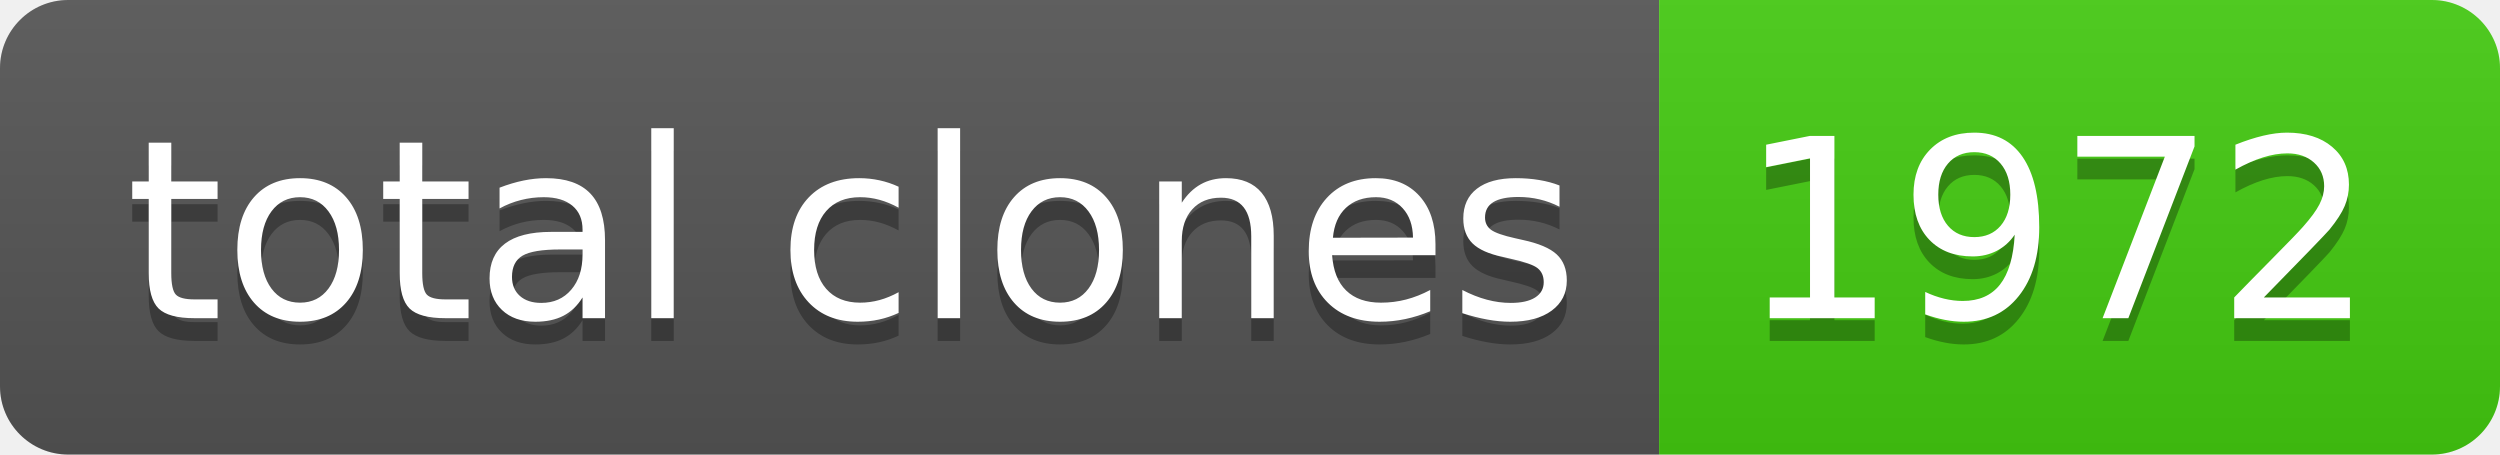
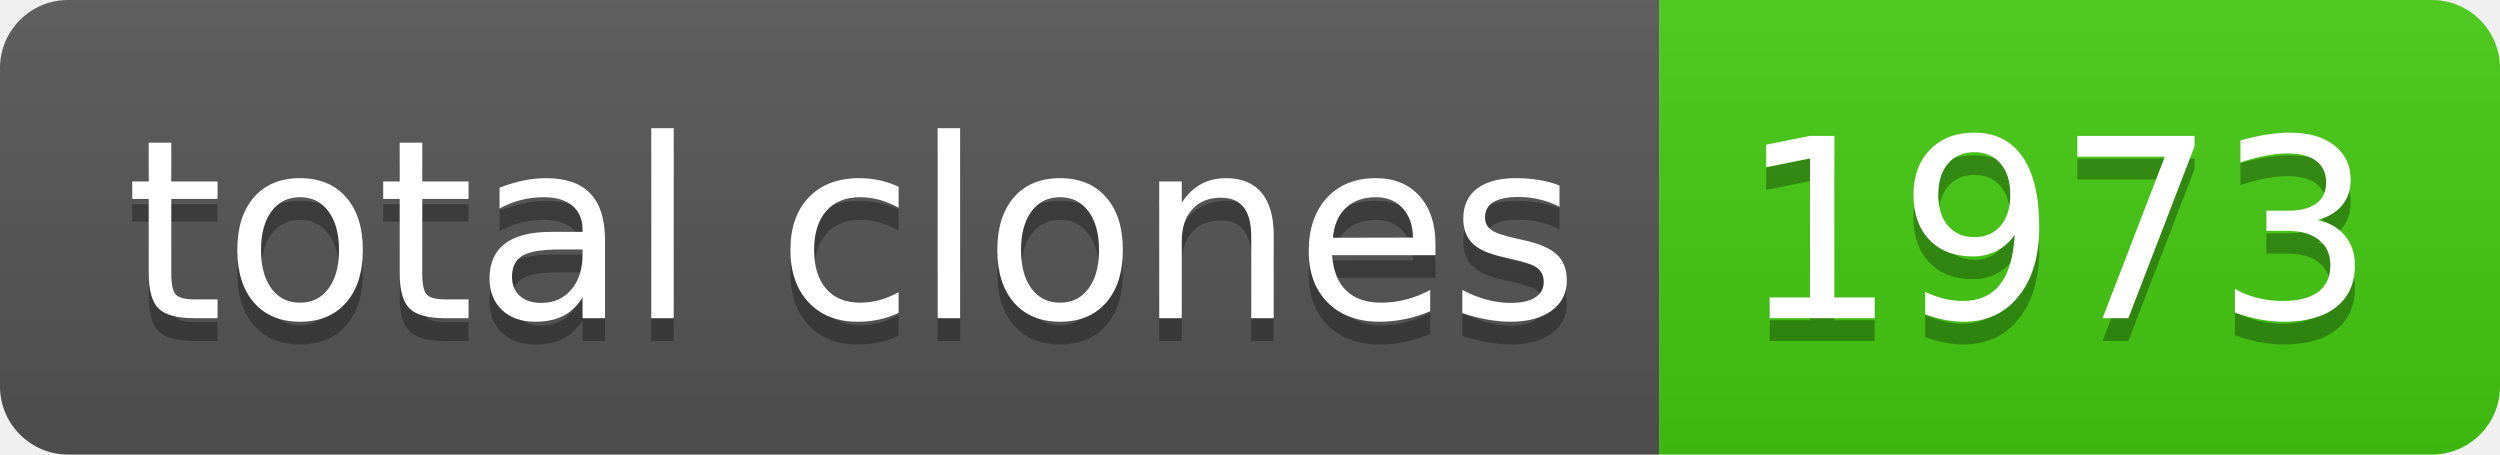
- <svg xmlns="http://www.w3.org/2000/svg" width="110" height="20" role="img" aria-label="total clones: 1972">
+ <svg xmlns="http://www.w3.org/2000/svg" width="110" height="20" role="img" aria-label="total clones: 1973">
  <linearGradient id="s" x2="0" y2="100%">
    <stop offset="0" stop-color="#bbb" stop-opacity=".1" />
    <stop offset="1" stop-opacity=".1" />
  </linearGradient>
  <clipPath id="r">
    <rect width="110" height="20" rx="3" fill="#fff" />
  </clipPath>
  <g clip-path="url(#r)">
    <rect width="73" height="20" fill="#555" />
    <rect x="73" width="37" height="20" fill="#4c1" />
    <rect width="110" height="20" fill="url(#s)" />
  </g>
  <g fill="#fff" text-anchor="middle" font-family="Verdana,Geneva,DejaVu Sans,sans-serif" text-rendering="geometricPrecision" font-size="110">
    <text aria-hidden="true" x="375" y="150" fill="#010101" fill-opacity=".3" transform="scale(.1)" textLength="630">total clones</text>
    <text x="375" y="140" transform="scale(.1)" fill="#fff" textLength="630">total clones</text>
-     <text aria-hidden="true" x="905" y="150" fill="#010101" fill-opacity=".3" transform="scale(.1)" textLength="270">1972</text>
-     <text x="905" y="140" transform="scale(.1)" fill="#fff" textLength="270">1972</text>
+     <text aria-hidden="true" x="905" y="150" fill="#010101" fill-opacity=".3" transform="scale(.1)" textLength="270">1973</text>
+     <text x="905" y="140" transform="scale(.1)" fill="#fff" textLength="270">1973</text>
  </g>
</svg>
